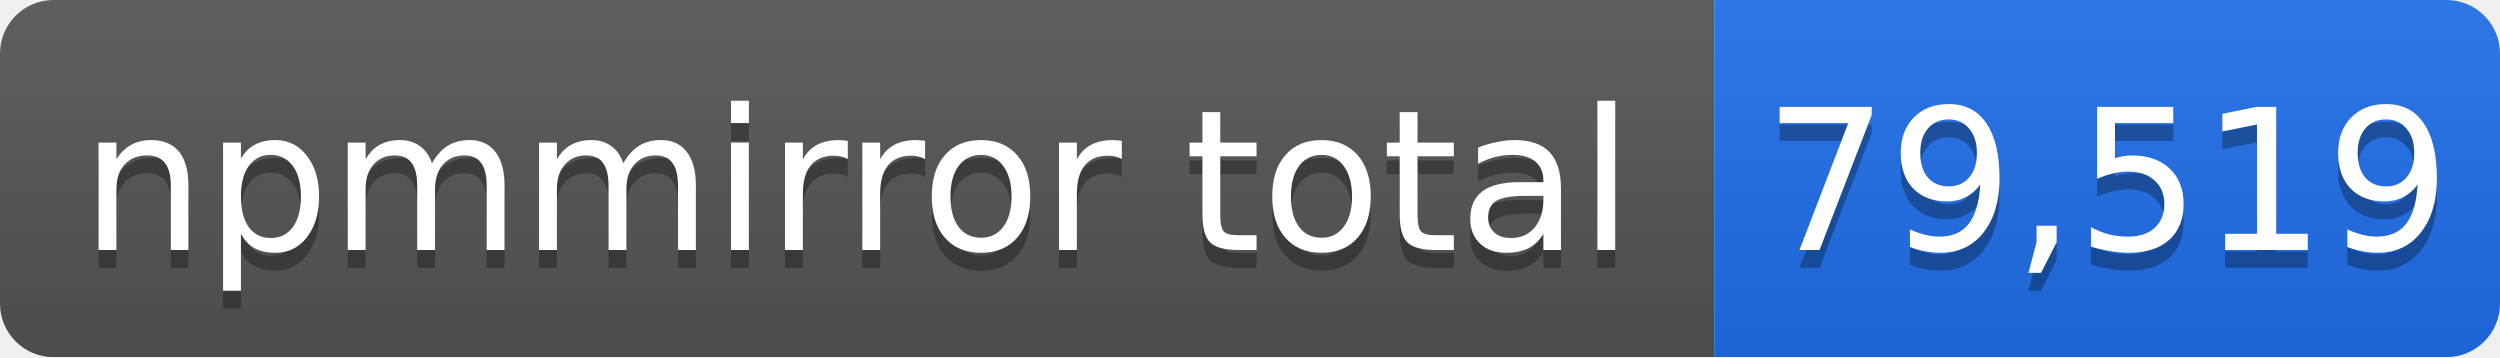
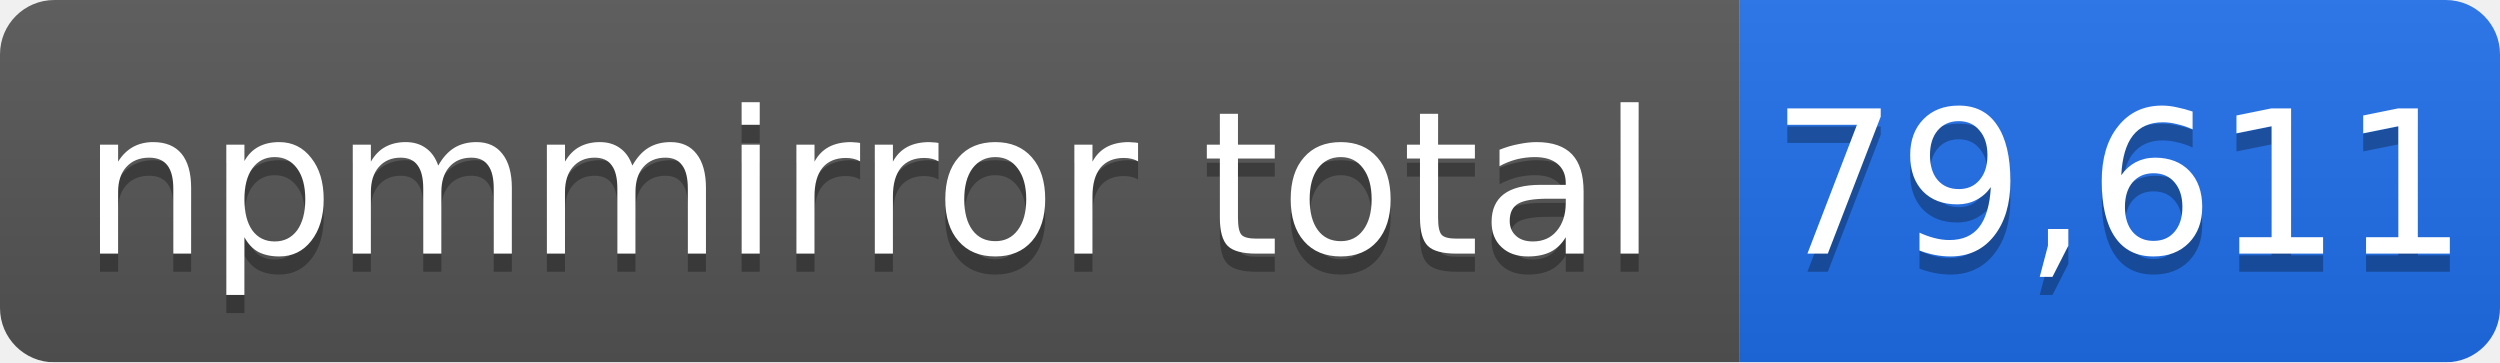
- <svg xmlns="http://www.w3.org/2000/svg" width="140" height="20" role="img" aria-label="npmmirror total: 79,519">
+ <svg xmlns="http://www.w3.org/2000/svg" width="138" height="20" role="img" aria-label="npmmirror total: 79,611">
  <linearGradient id="s" x2="0" y2="100%">
    <stop offset="0" stop-color="#bbb" stop-opacity=".1" />
    <stop offset="1" stop-opacity=".1" />
  </linearGradient>
  <mask id="m">
-     <rect width="140" height="20" rx="3" fill="#fff" />
+     <rect width="138" height="20" rx="3" fill="#fff" />
  </mask>
  <g mask="url(#m)">
    <rect width="96" height="20" fill="#555" />
-     <rect x="96" width="44" height="20" fill="#1f6feb" />
-     <rect width="140" height="20" fill="url(#s)" />
+     <rect x="96" width="42" height="20" fill="#1f6feb" />
+     <rect width="138" height="20" fill="url(#s)" />
  </g>
  <g fill="#fff" text-anchor="middle" font-family="Verdana,Geneva,DejaVu Sans,sans-serif" font-size="11">
    <text x="48" y="15" fill="#010101" fill-opacity=".3">npmmirror total</text>
    <text x="48" y="14">npmmirror total</text>
-     <text x="118" y="15" fill="#010101" fill-opacity=".3">79,519</text>
-     <text x="118" y="14">79,519</text>
+     <text x="117" y="15" fill="#010101" fill-opacity=".3">79,611</text>
+     <text x="117" y="14">79,611</text>
  </g>
</svg>
